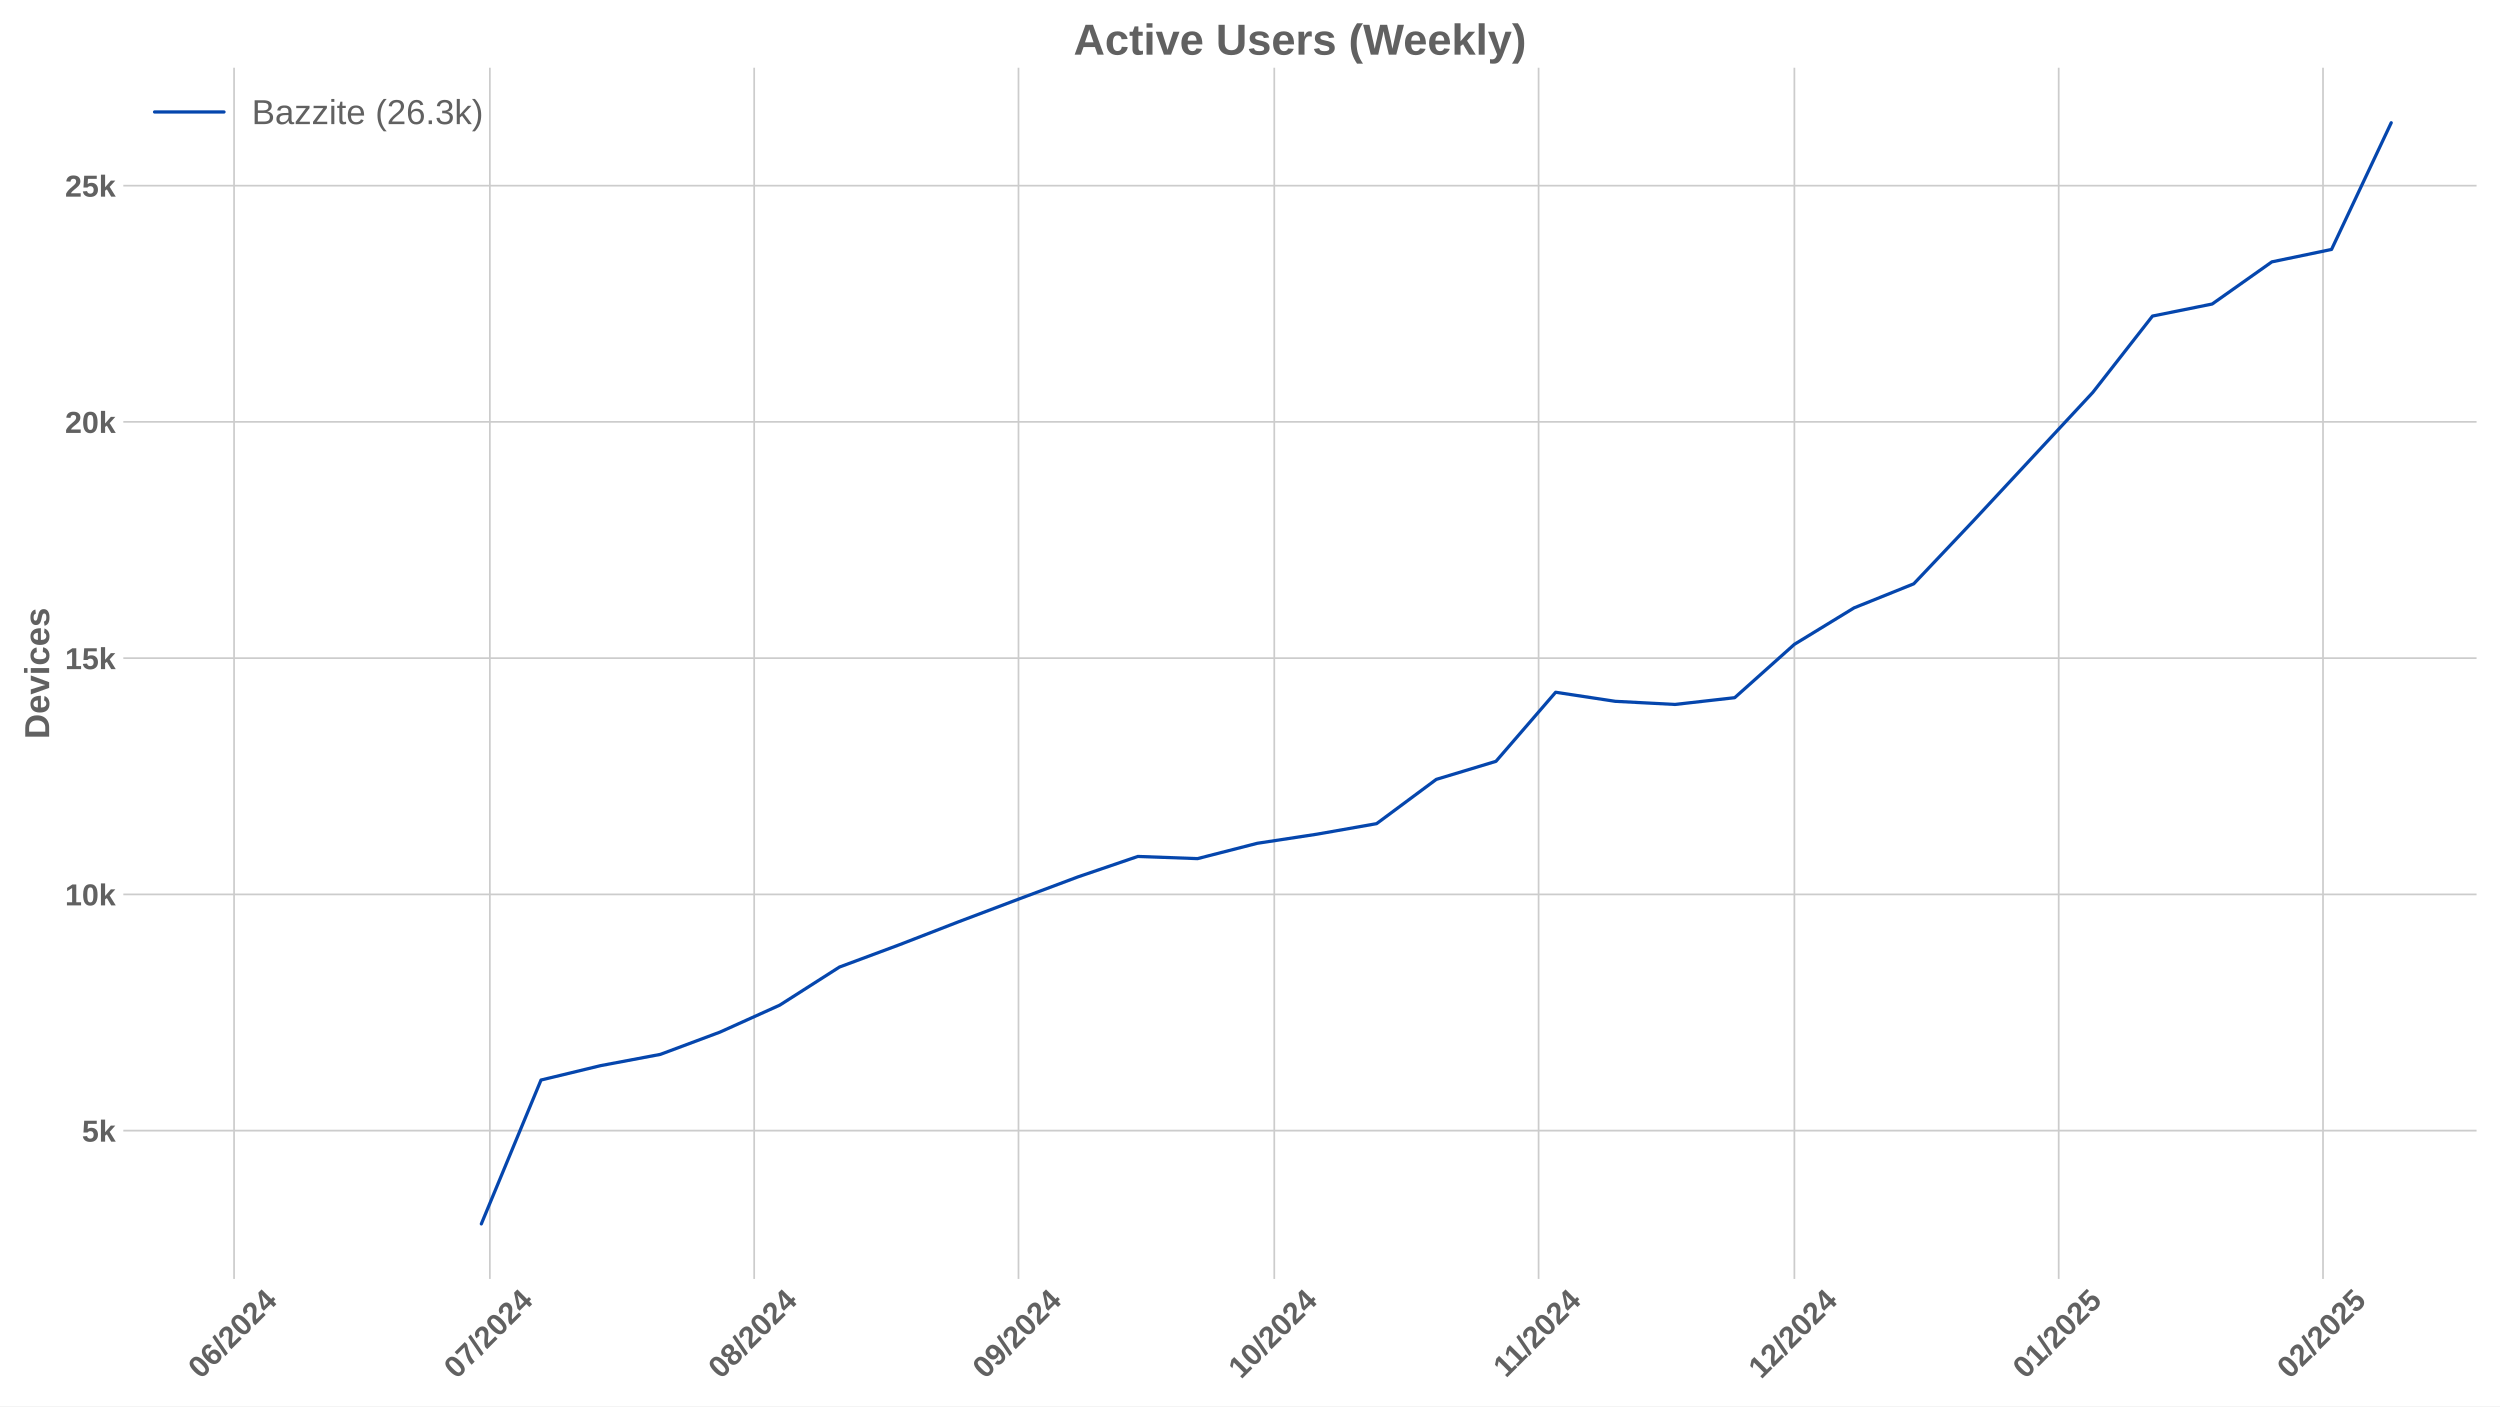
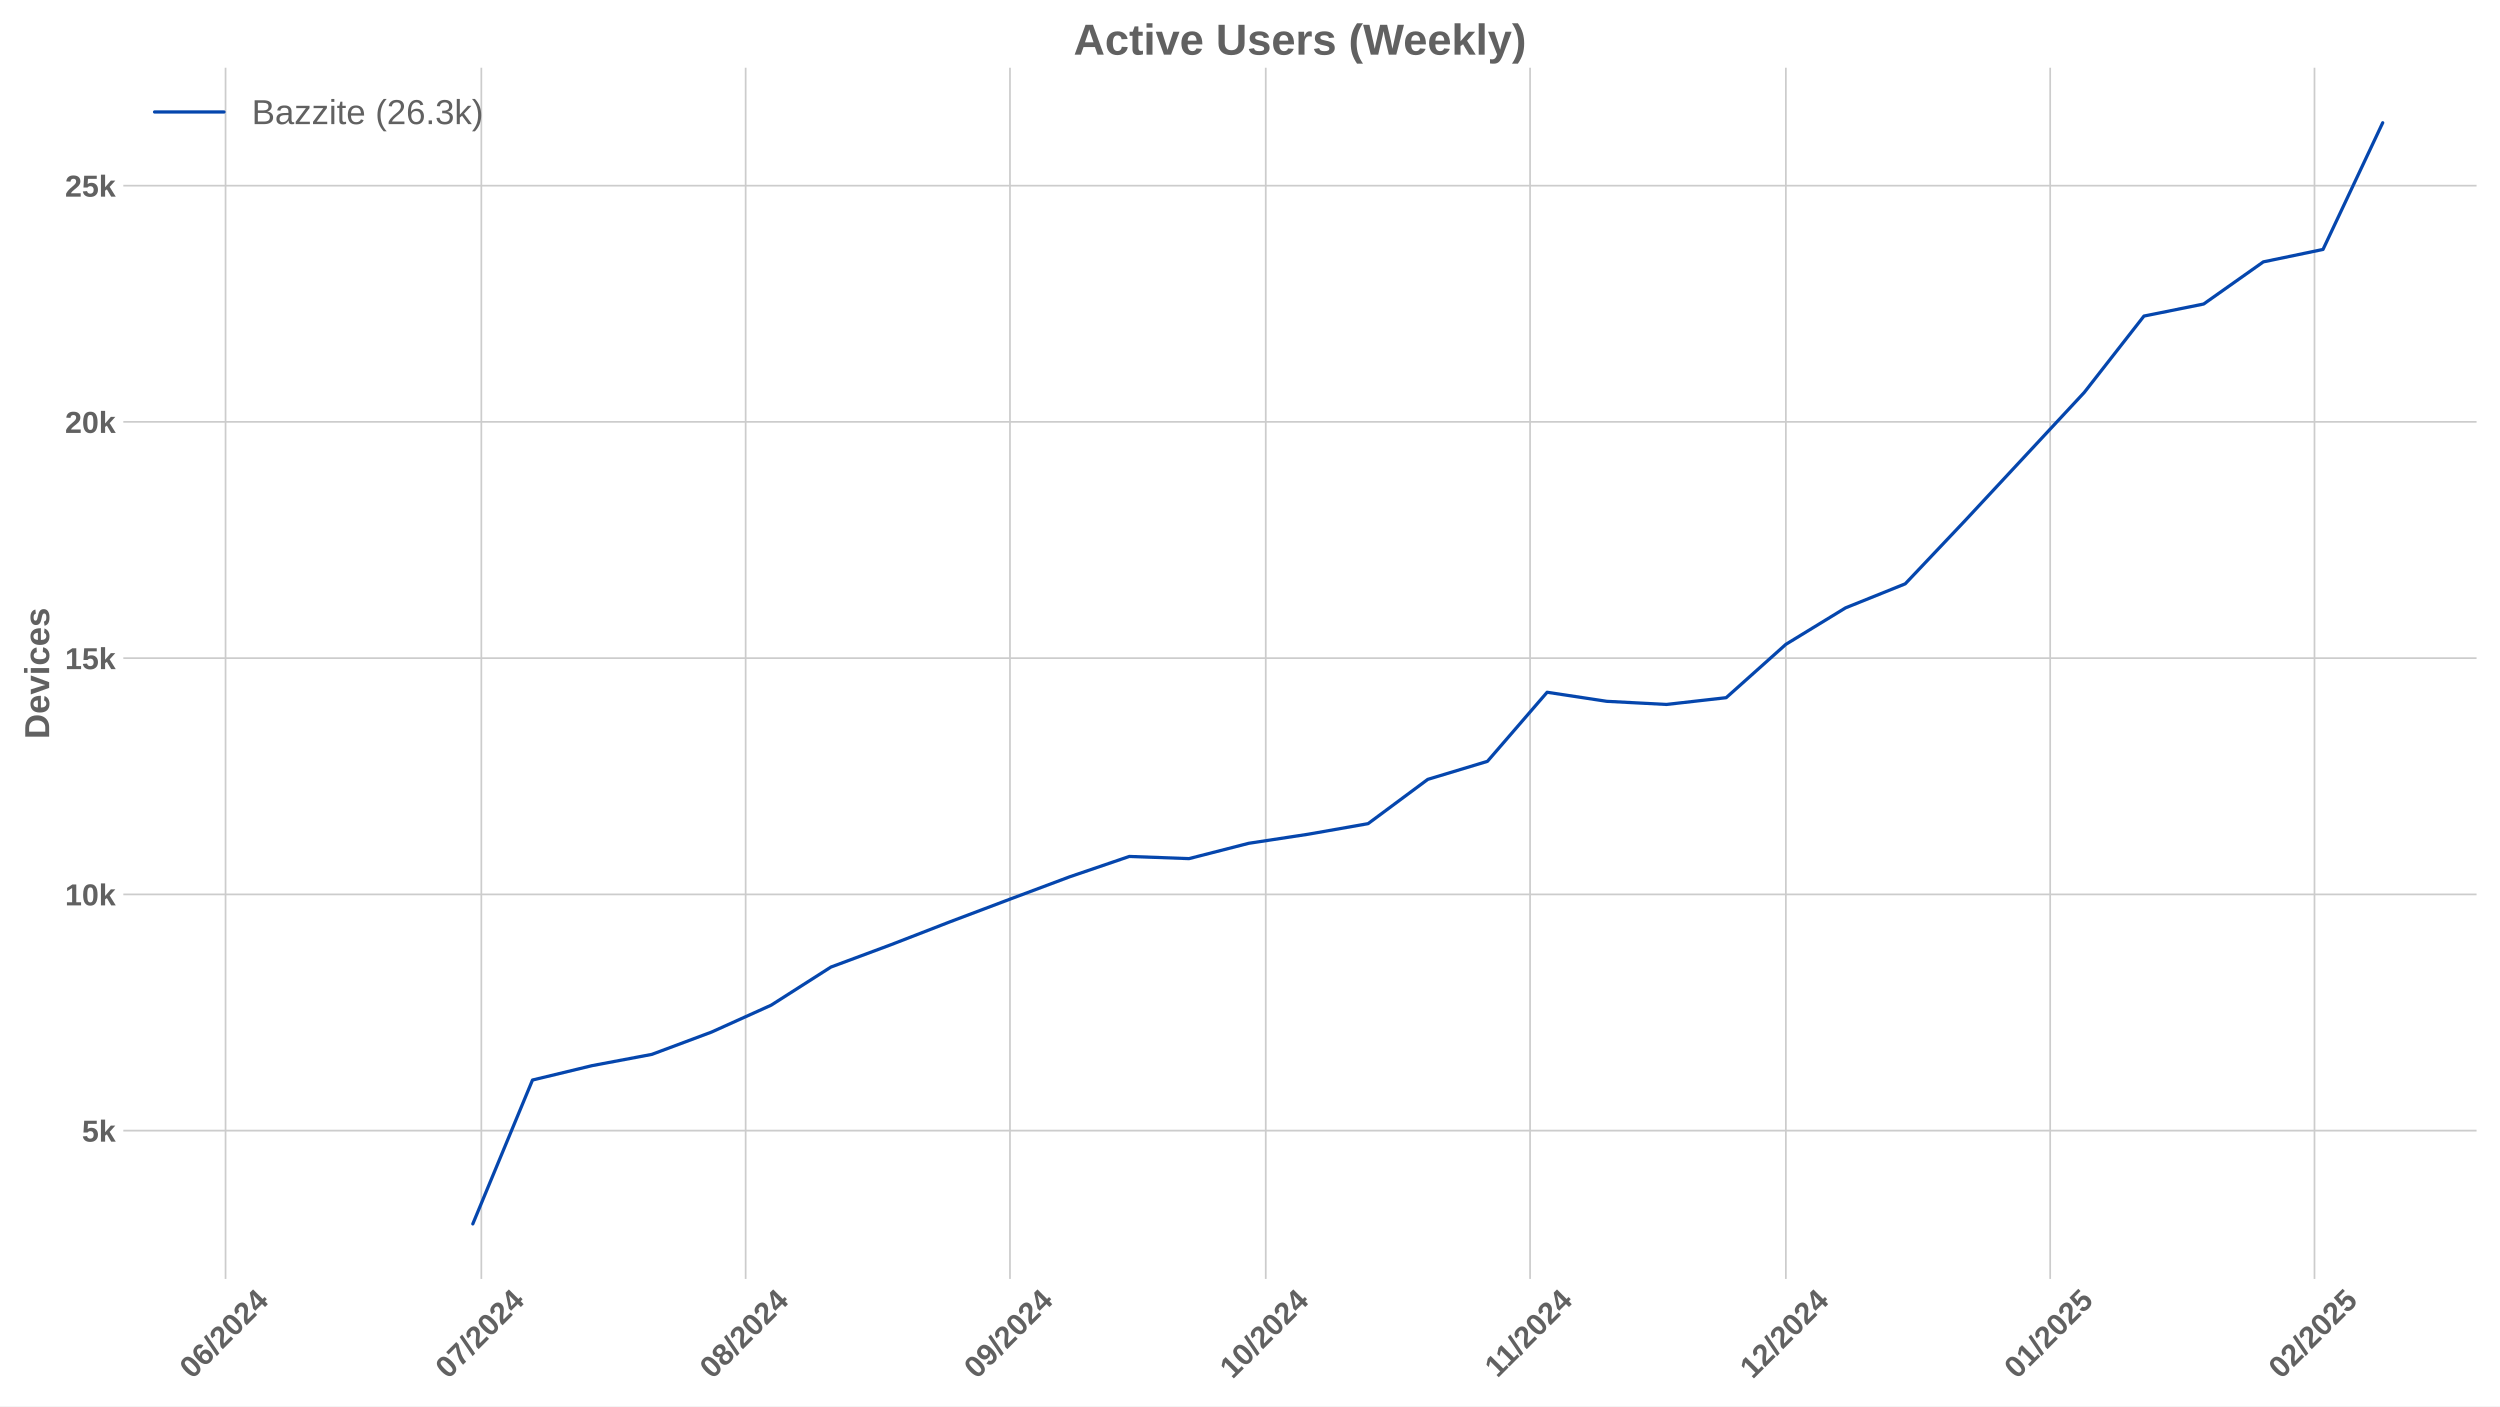
<svg xmlns="http://www.w3.org/2000/svg" xmlns:xlink="http://www.w3.org/1999/xlink" width="1152pt" height="648pt" viewBox="0 0 1152 648" version="1.1">
  <defs>
    <style type="text/css">*{stroke-linejoin: round; stroke-linecap: butt}</style>
  </defs>
  <g id="figure_1">
    <g id="patch_1">
      <path d="M 0 648  L 1152 648  L 1152 0  L 0 0  z " style="fill: #ffffff" />
    </g>
    <g id="axes_1">
      <g id="patch_2">
        <path d="M 56.82 589.343  L 1141.2 589.343  L 1141.2 31.2  L 56.82 31.2  z " style="fill: #ffffff" />
      </g>
      <g id="matplotlib.axis_1">
        <g id="xtick_1">
          <g id="line2d_1">
-             <path d="M 107.859 589.343  L 107.859 31.2  " clip-path="url(#p9f7252b509)" style="fill: none; stroke: #cccccc; stroke-width: 0.8; stroke-linecap: round" />
+             <path d="M 103.933 589.343  L 103.933 31.2  " clip-path="url(#p8235588559)" style="fill: none; stroke: #cccccc; stroke-width: 0.8; stroke-linecap: round" />
          </g>
          <g id="line2d_2" />
          <g id="text_1">
-             <g style="fill: #616161" transform="translate(92.52882 635.7977) rotate(-45) scale(0.14 -0.14)">
+             <g style="fill: #616161" transform="translate(88.60262 635.7977) rotate(-45) scale(0.14 -0.14)">
              <defs>
                <path id="LiberationSans-Bold-30" d="M 3297 2203  Q 3297 1088 2914 512  Q 2531 -63 1766 -63  Q 253 -63 253 2203  Q 253 2994 418 3494  Q 584 3994 915 4231  Q 1247 4469 1791 4469  Q 2572 4469 2934 3903  Q 3297 3338 3297 2203  z M 2416 2203  Q 2416 2813 2356 3150  Q 2297 3488 2165 3634  Q 2034 3781 1784 3781  Q 1519 3781 1383 3632  Q 1247 3484 1189 3148  Q 1131 2813 1131 2203  Q 1131 1600 1192 1261  Q 1253 922 1386 775  Q 1519 628 1772 628  Q 2022 628 2158 783  Q 2294 938 2355 1278  Q 2416 1619 2416 2203  z " transform="scale(0.015625)" />
                <path id="LiberationSans-Bold-36" d="M 3328 1441  Q 3328 738 2934 337  Q 2541 -63 1847 -63  Q 1069 -63 651 482  Q 234 1028 234 2100  Q 234 3278 657 3873  Q 1081 4469 1869 4469  Q 2428 4469 2751 4222  Q 3075 3975 3209 3456  L 2381 3341  Q 2263 3775 1850 3775  Q 1497 3775 1295 3422  Q 1094 3069 1094 2350  Q 1234 2584 1484 2709  Q 1734 2834 2050 2834  Q 2641 2834 2984 2459  Q 3328 2084 3328 1441  z M 2447 1416  Q 2447 1791 2273 1989  Q 2100 2188 1797 2188  Q 1506 2188 1331 2002  Q 1156 1816 1156 1509  Q 1156 1125 1339 873  Q 1522 622 1819 622  Q 2116 622 2281 833  Q 2447 1044 2447 1416  z " transform="scale(0.015625)" />
                <path id="LiberationSans-Bold-2f" d="M 63 -128  L 972 4638  L 1716 4638  L 822 -128  L 63 -128  z " transform="scale(0.015625)" />
                <path id="LiberationSans-Bold-32" d="M 222 0  L 222 609  Q 394 988 711 1347  Q 1028 1706 1509 2097  Q 1972 2472 2158 2715  Q 2344 2959 2344 3194  Q 2344 3769 1766 3769  Q 1484 3769 1336 3617  Q 1188 3466 1144 3163  L 259 3213  Q 334 3825 717 4147  Q 1100 4469 1759 4469  Q 2472 4469 2853 4144  Q 3234 3819 3234 3231  Q 3234 2922 3112 2672  Q 2991 2422 2800 2211  Q 2609 2000 2376 1815  Q 2144 1631 1925 1456  Q 1706 1281 1526 1103  Q 1347 925 1259 722  L 3303 722  L 3303 0  L 222 0  z " transform="scale(0.015625)" />
                <path id="LiberationSans-Bold-34" d="M 2938 897  L 2938 0  L 2100 0  L 2100 897  L 97 897  L 97 1556  L 1956 4403  L 2938 4403  L 2938 1550  L 3525 1550  L 3525 897  L 2938 897  z M 2100 2991  Q 2100 3159 2111 3356  Q 2122 3553 2128 3609  Q 2047 3434 1834 3103  L 813 1550  L 2100 1550  L 2100 2991  z " transform="scale(0.015625)" />
              </defs>
              <use xlink:href="#LiberationSans-Bold-30" />
              <use xlink:href="#LiberationSans-Bold-36" transform="translate(55.61523 0)" />
              <use xlink:href="#LiberationSans-Bold-2f" transform="translate(111.2305 0)" />
              <use xlink:href="#LiberationSans-Bold-32" transform="translate(139.0137 0)" />
              <use xlink:href="#LiberationSans-Bold-30" transform="translate(194.6289 0)" />
              <use xlink:href="#LiberationSans-Bold-32" transform="translate(250.2441 0)" />
              <use xlink:href="#LiberationSans-Bold-34" transform="translate(305.8594 0)" />
            </g>
          </g>
        </g>
        <g id="xtick_2">
          <g id="line2d_3">
-             <path d="M 225.727 589.343  L 225.727 31.2  " clip-path="url(#p9f7252b509)" style="fill: none; stroke: #cccccc; stroke-width: 0.8; stroke-linecap: round" />
+             <path d="M 221.8 589.343  L 221.8 31.2  " clip-path="url(#p8235588559)" style="fill: none; stroke: #cccccc; stroke-width: 0.8; stroke-linecap: round" />
          </g>
          <g id="line2d_4" />
          <g id="text_2">
-             <g style="fill: #616161" transform="translate(210.3962 635.7977) rotate(-45) scale(0.14 -0.14)">
+             <g style="fill: #616161" transform="translate(206.47 635.7977) rotate(-45) scale(0.14 -0.14)">
              <defs>
                <path id="LiberationSans-Bold-37" d="M 3278 3706  Q 2981 3238 2717 2797  Q 2453 2356 2256 1911  Q 2059 1466 1945 995  Q 1831 525 1831 0  L 916 0  Q 916 550 1059 1064  Q 1203 1578 1475 2111  Q 1747 2644 2463 3681  L 275 3681  L 275 4403  L 3278 4403  L 3278 3706  z " transform="scale(0.015625)" />
              </defs>
              <use xlink:href="#LiberationSans-Bold-30" />
              <use xlink:href="#LiberationSans-Bold-37" transform="translate(55.61523 0)" />
              <use xlink:href="#LiberationSans-Bold-2f" transform="translate(111.2305 0)" />
              <use xlink:href="#LiberationSans-Bold-32" transform="translate(139.0137 0)" />
              <use xlink:href="#LiberationSans-Bold-30" transform="translate(194.6289 0)" />
              <use xlink:href="#LiberationSans-Bold-32" transform="translate(250.2441 0)" />
              <use xlink:href="#LiberationSans-Bold-34" transform="translate(305.8594 0)" />
            </g>
          </g>
        </g>
        <g id="xtick_3">
          <g id="line2d_5">
-             <path d="M 347.523 589.343  L 347.523 31.2  " clip-path="url(#p9f7252b509)" style="fill: none; stroke: #cccccc; stroke-width: 0.8; stroke-linecap: round" />
+             <path d="M 343.597 589.343  L 343.597 31.2  " clip-path="url(#p8235588559)" style="fill: none; stroke: #cccccc; stroke-width: 0.8; stroke-linecap: round" />
          </g>
          <g id="line2d_6" />
          <g id="text_3">
-             <g style="fill: #616161" transform="translate(332.1925 635.7977) rotate(-45) scale(0.14 -0.14)">
+             <g style="fill: #616161" transform="translate(328.2663 635.7977) rotate(-45) scale(0.14 -0.14)">
              <defs>
                <path id="LiberationSans-Bold-38" d="M 3363 1241  Q 3363 622 2953 279  Q 2544 -63 1784 -63  Q 1031 -63 617 278  Q 203 619 203 1234  Q 203 1656 447 1945  Q 691 2234 1100 2303  L 1100 2316  Q 744 2394 525 2669  Q 306 2944 306 3303  Q 306 3844 689 4156  Q 1072 4469 1772 4469  Q 2488 4469 2870 4164  Q 3253 3859 3253 3297  Q 3253 2938 3036 2666  Q 2819 2394 2453 2322  L 2453 2309  Q 2878 2241 3120 1961  Q 3363 1681 3363 1241  z M 2350 3250  Q 2350 3563 2206 3708  Q 2063 3853 1772 3853  Q 1203 3853 1203 3250  Q 1203 2619 1778 2619  Q 2066 2619 2208 2766  Q 2350 2913 2350 3250  z M 2453 1313  Q 2453 2003 1766 2003  Q 1447 2003 1276 1822  Q 1106 1641 1106 1300  Q 1106 913 1275 734  Q 1444 556 1791 556  Q 2131 556 2292 734  Q 2453 913 2453 1313  z " transform="scale(0.015625)" />
              </defs>
              <use xlink:href="#LiberationSans-Bold-30" />
              <use xlink:href="#LiberationSans-Bold-38" transform="translate(55.61523 0)" />
              <use xlink:href="#LiberationSans-Bold-2f" transform="translate(111.2305 0)" />
              <use xlink:href="#LiberationSans-Bold-32" transform="translate(139.0137 0)" />
              <use xlink:href="#LiberationSans-Bold-30" transform="translate(194.6289 0)" />
              <use xlink:href="#LiberationSans-Bold-32" transform="translate(250.2441 0)" />
              <use xlink:href="#LiberationSans-Bold-34" transform="translate(305.8594 0)" />
            </g>
          </g>
        </g>
        <g id="xtick_4">
          <g id="line2d_7">
-             <path d="M 469.319 589.343  L 469.319 31.2  " clip-path="url(#p9f7252b509)" style="fill: none; stroke: #cccccc; stroke-width: 0.8; stroke-linecap: round" />
+             <path d="M 465.393 589.343  L 465.393 31.2  " clip-path="url(#p8235588559)" style="fill: none; stroke: #cccccc; stroke-width: 0.8; stroke-linecap: round" />
          </g>
          <g id="line2d_8" />
          <g id="text_4">
-             <g style="fill: #616161" transform="translate(453.9888 635.7977) rotate(-45) scale(0.14 -0.14)">
+             <g style="fill: #616161" transform="translate(450.0626 635.7977) rotate(-45) scale(0.14 -0.14)">
              <defs>
                <path id="LiberationSans-Bold-39" d="M 3322 2272  Q 3322 1100 2894 518  Q 2466 -63 1678 -63  Q 1097 -63 767 185  Q 438 434 300 972  L 1125 1088  Q 1247 628 1688 628  Q 2056 628 2254 981  Q 2453 1334 2459 2028  Q 2341 1794 2070 1661  Q 1800 1528 1488 1528  Q 906 1528 564 1923  Q 222 2319 222 2994  Q 222 3688 623 4078  Q 1025 4469 1759 4469  Q 2550 4469 2936 3920  Q 3322 3372 3322 2272  z M 2394 2888  Q 2394 3297 2214 3539  Q 2034 3781 1738 3781  Q 1447 3781 1280 3570  Q 1113 3359 1113 2988  Q 1113 2622 1278 2401  Q 1444 2181 1741 2181  Q 2022 2181 2208 2373  Q 2394 2566 2394 2888  z " transform="scale(0.015625)" />
              </defs>
              <use xlink:href="#LiberationSans-Bold-30" />
              <use xlink:href="#LiberationSans-Bold-39" transform="translate(55.61523 0)" />
              <use xlink:href="#LiberationSans-Bold-2f" transform="translate(111.2305 0)" />
              <use xlink:href="#LiberationSans-Bold-32" transform="translate(139.0137 0)" />
              <use xlink:href="#LiberationSans-Bold-30" transform="translate(194.6289 0)" />
              <use xlink:href="#LiberationSans-Bold-32" transform="translate(250.2441 0)" />
              <use xlink:href="#LiberationSans-Bold-34" transform="translate(305.8594 0)" />
            </g>
          </g>
        </g>
        <g id="xtick_5">
          <g id="line2d_9">
-             <path d="M 587.187 589.343  L 587.187 31.2  " clip-path="url(#p9f7252b509)" style="fill: none; stroke: #cccccc; stroke-width: 0.8; stroke-linecap: round" />
+             <path d="M 583.26 589.343  L 583.26 31.2  " clip-path="url(#p8235588559)" style="fill: none; stroke: #cccccc; stroke-width: 0.8; stroke-linecap: round" />
          </g>
          <g id="line2d_10" />
          <g id="text_5">
-             <g style="fill: #616161" transform="translate(571.8562 635.7977) rotate(-45) scale(0.14 -0.14)">
+             <g style="fill: #616161" transform="translate(567.93 635.7977) rotate(-45) scale(0.14 -0.14)">
              <defs>
                <path id="LiberationSans-Bold-31" d="M 403 0  L 403 653  L 1494 653  L 1494 3656  L 438 2997  L 438 3688  L 1541 4403  L 2372 4403  L 2372 653  L 3381 653  L 3381 0  L 403 0  z " transform="scale(0.015625)" />
              </defs>
              <use xlink:href="#LiberationSans-Bold-31" />
              <use xlink:href="#LiberationSans-Bold-30" transform="translate(55.61523 0)" />
              <use xlink:href="#LiberationSans-Bold-2f" transform="translate(111.2305 0)" />
              <use xlink:href="#LiberationSans-Bold-32" transform="translate(139.0137 0)" />
              <use xlink:href="#LiberationSans-Bold-30" transform="translate(194.6289 0)" />
              <use xlink:href="#LiberationSans-Bold-32" transform="translate(250.2441 0)" />
              <use xlink:href="#LiberationSans-Bold-34" transform="translate(305.8594 0)" />
            </g>
          </g>
        </g>
        <g id="xtick_6">
          <g id="line2d_11">
-             <path d="M 708.983 589.343  L 708.983 31.2  " clip-path="url(#p9f7252b509)" style="fill: none; stroke: #cccccc; stroke-width: 0.8; stroke-linecap: round" />
+             <path d="M 705.057 589.343  L 705.057 31.2  " clip-path="url(#p8235588559)" style="fill: none; stroke: #cccccc; stroke-width: 0.8; stroke-linecap: round" />
          </g>
          <g id="line2d_12" />
          <g id="text_6">
-             <g style="fill: #616161" transform="translate(693.9247 635.2532) rotate(-45) scale(0.14 -0.14)">
+             <g style="fill: #616161" transform="translate(689.9986 635.2532) rotate(-45) scale(0.14 -0.14)">
              <use xlink:href="#LiberationSans-Bold-31" />
              <use xlink:href="#LiberationSans-Bold-31" transform="translate(50.11523 0)" />
              <use xlink:href="#LiberationSans-Bold-2f" transform="translate(105.7305 0)" />
              <use xlink:href="#LiberationSans-Bold-32" transform="translate(133.5137 0)" />
              <use xlink:href="#LiberationSans-Bold-30" transform="translate(189.1289 0)" />
              <use xlink:href="#LiberationSans-Bold-32" transform="translate(244.7441 0)" />
              <use xlink:href="#LiberationSans-Bold-34" transform="translate(300.3594 0)" />
            </g>
          </g>
        </g>
        <g id="xtick_7">
          <g id="line2d_13">
-             <path d="M 826.85 589.343  L 826.85 31.2  " clip-path="url(#p9f7252b509)" style="fill: none; stroke: #cccccc; stroke-width: 0.8; stroke-linecap: round" />
+             <path d="M 822.924 589.343  L 822.924 31.2  " clip-path="url(#p8235588559)" style="fill: none; stroke: #cccccc; stroke-width: 0.8; stroke-linecap: round" />
          </g>
          <g id="line2d_14" />
          <g id="text_7">
-             <g style="fill: #616161" transform="translate(811.5199 635.7977) rotate(-45) scale(0.14 -0.14)">
+             <g style="fill: #616161" transform="translate(807.5937 635.7977) rotate(-45) scale(0.14 -0.14)">
              <use xlink:href="#LiberationSans-Bold-31" />
              <use xlink:href="#LiberationSans-Bold-32" transform="translate(55.61523 0)" />
              <use xlink:href="#LiberationSans-Bold-2f" transform="translate(111.2305 0)" />
              <use xlink:href="#LiberationSans-Bold-32" transform="translate(139.0137 0)" />
              <use xlink:href="#LiberationSans-Bold-30" transform="translate(194.6289 0)" />
              <use xlink:href="#LiberationSans-Bold-32" transform="translate(250.2441 0)" />
              <use xlink:href="#LiberationSans-Bold-34" transform="translate(305.8594 0)" />
            </g>
          </g>
        </g>
        <g id="xtick_8">
          <g id="line2d_15">
-             <path d="M 948.647 589.343  L 948.647 31.2  " clip-path="url(#p9f7252b509)" style="fill: none; stroke: #cccccc; stroke-width: 0.8; stroke-linecap: round" />
+             <path d="M 944.72 589.343  L 944.72 31.2  " clip-path="url(#p8235588559)" style="fill: none; stroke: #cccccc; stroke-width: 0.8; stroke-linecap: round" />
          </g>
          <g id="line2d_16" />
          <g id="text_8">
-             <g style="fill: #616161" transform="translate(933.3162 635.7977) rotate(-45) scale(0.14 -0.14)">
+             <g style="fill: #616161" transform="translate(929.39 635.7977) rotate(-45) scale(0.14 -0.14)">
              <defs>
                <path id="LiberationSans-Bold-35" d="M 3381 1466  Q 3381 766 2945 351  Q 2509 -63 1750 -63  Q 1088 -63 689 235  Q 291 534 197 1100  L 1075 1172  Q 1144 891 1319 762  Q 1494 634 1759 634  Q 2088 634 2283 843  Q 2478 1053 2478 1447  Q 2478 1794 2293 2001  Q 2109 2209 1778 2209  Q 1413 2209 1181 1925  L 325 1925  L 478 4403  L 3125 4403  L 3125 3750  L 1275 3750  L 1203 2638  Q 1522 2919 2000 2919  Q 2628 2919 3004 2528  Q 3381 2138 3381 1466  z " transform="scale(0.015625)" />
              </defs>
              <use xlink:href="#LiberationSans-Bold-30" />
              <use xlink:href="#LiberationSans-Bold-31" transform="translate(55.61523 0)" />
              <use xlink:href="#LiberationSans-Bold-2f" transform="translate(111.2305 0)" />
              <use xlink:href="#LiberationSans-Bold-32" transform="translate(139.0137 0)" />
              <use xlink:href="#LiberationSans-Bold-30" transform="translate(194.6289 0)" />
              <use xlink:href="#LiberationSans-Bold-32" transform="translate(250.2441 0)" />
              <use xlink:href="#LiberationSans-Bold-35" transform="translate(305.8594 0)" />
            </g>
          </g>
        </g>
        <g id="xtick_9">
          <g id="line2d_17">
-             <path d="M 1070.443 589.343  L 1070.443 31.2  " clip-path="url(#p9f7252b509)" style="fill: none; stroke: #cccccc; stroke-width: 0.8; stroke-linecap: round" />
+             <path d="M 1066.517 589.343  L 1066.517 31.2  " clip-path="url(#p8235588559)" style="fill: none; stroke: #cccccc; stroke-width: 0.8; stroke-linecap: round" />
          </g>
          <g id="line2d_18" />
          <g id="text_9">
-             <g style="fill: #616161" transform="translate(1055.113 635.7977) rotate(-45) scale(0.14 -0.14)">
+             <g style="fill: #616161" transform="translate(1051.186 635.7977) rotate(-45) scale(0.14 -0.14)">
              <use xlink:href="#LiberationSans-Bold-30" />
              <use xlink:href="#LiberationSans-Bold-32" transform="translate(55.61523 0)" />
              <use xlink:href="#LiberationSans-Bold-2f" transform="translate(111.2305 0)" />
              <use xlink:href="#LiberationSans-Bold-32" transform="translate(139.0137 0)" />
              <use xlink:href="#LiberationSans-Bold-30" transform="translate(194.6289 0)" />
              <use xlink:href="#LiberationSans-Bold-32" transform="translate(250.2441 0)" />
              <use xlink:href="#LiberationSans-Bold-35" transform="translate(305.8594 0)" />
            </g>
          </g>
        </g>
      </g>
      <g id="matplotlib.axis_2">
        <g id="ytick_1">
          <g id="line2d_19">
-             <path d="M 56.82 520.995  L 1141.2 520.995  " clip-path="url(#p9f7252b509)" style="fill: none; stroke: #cccccc; stroke-width: 0.8; stroke-linecap: round" />
+             <path d="M 56.82 520.995  L 1141.2 520.995  " clip-path="url(#p8235588559)" style="fill: none; stroke: #cccccc; stroke-width: 0.8; stroke-linecap: round" />
          </g>
          <g id="line2d_20" />
          <g id="text_10">
            <g style="fill: #616161" transform="translate(37.74938 526.0674) scale(0.14 -0.14)">
              <defs>
                <path id="LiberationSans-Bold-6b" d="M 2606 0  L 1703 1531  L 1325 1269  L 1325 0  L 447 0  L 447 4638  L 1325 4638  L 1325 1981  L 2531 3381  L 3475 3381  L 2288 2063  L 3566 0  L 2606 0  z " transform="scale(0.015625)" />
              </defs>
              <use xlink:href="#LiberationSans-Bold-35" />
              <use xlink:href="#LiberationSans-Bold-6b" transform="translate(55.61523 0)" />
            </g>
          </g>
        </g>
        <g id="ytick_2">
          <g id="line2d_21">
-             <path d="M 56.82 412.133  L 1141.2 412.133  " clip-path="url(#p9f7252b509)" style="fill: none; stroke: #cccccc; stroke-width: 0.8; stroke-linecap: round" />
+             <path d="M 56.82 412.133  L 1141.2 412.133  " clip-path="url(#p8235588559)" style="fill: none; stroke: #cccccc; stroke-width: 0.8; stroke-linecap: round" />
          </g>
          <g id="line2d_22" />
          <g id="text_11">
            <g style="fill: #616161" transform="translate(29.96406 417.206) scale(0.14 -0.14)">
              <use xlink:href="#LiberationSans-Bold-31" />
              <use xlink:href="#LiberationSans-Bold-30" transform="translate(55.61523 0)" />
              <use xlink:href="#LiberationSans-Bold-6b" transform="translate(111.2305 0)" />
            </g>
          </g>
        </g>
        <g id="ytick_3">
          <g id="line2d_23">
-             <path d="M 56.82 303.272  L 1141.2 303.272  " clip-path="url(#p9f7252b509)" style="fill: none; stroke: #cccccc; stroke-width: 0.8; stroke-linecap: round" />
+             <path d="M 56.82 303.272  L 1141.2 303.272  " clip-path="url(#p8235588559)" style="fill: none; stroke: #cccccc; stroke-width: 0.8; stroke-linecap: round" />
          </g>
          <g id="line2d_24" />
          <g id="text_12">
            <g style="fill: #616161" transform="translate(29.96406 308.3446) scale(0.14 -0.14)">
              <use xlink:href="#LiberationSans-Bold-31" />
              <use xlink:href="#LiberationSans-Bold-35" transform="translate(55.61523 0)" />
              <use xlink:href="#LiberationSans-Bold-6b" transform="translate(111.2305 0)" />
            </g>
          </g>
        </g>
        <g id="ytick_4">
          <g id="line2d_25">
-             <path d="M 56.82 194.41  L 1141.2 194.41  " clip-path="url(#p9f7252b509)" style="fill: none; stroke: #cccccc; stroke-width: 0.8; stroke-linecap: round" />
+             <path d="M 56.82 194.41  L 1141.2 194.41  " clip-path="url(#p8235588559)" style="fill: none; stroke: #cccccc; stroke-width: 0.8; stroke-linecap: round" />
          </g>
          <g id="line2d_26" />
          <g id="text_13">
            <g style="fill: #616161" transform="translate(29.96406 199.4832) scale(0.14 -0.14)">
              <use xlink:href="#LiberationSans-Bold-32" />
              <use xlink:href="#LiberationSans-Bold-30" transform="translate(55.61523 0)" />
              <use xlink:href="#LiberationSans-Bold-6b" transform="translate(111.2305 0)" />
            </g>
          </g>
        </g>
        <g id="ytick_5">
          <g id="line2d_27">
-             <path d="M 56.82 85.549  L 1141.2 85.549  " clip-path="url(#p9f7252b509)" style="fill: none; stroke: #cccccc; stroke-width: 0.8; stroke-linecap: round" />
+             <path d="M 56.82 85.549  L 1141.2 85.549  " clip-path="url(#p8235588559)" style="fill: none; stroke: #cccccc; stroke-width: 0.8; stroke-linecap: round" />
          </g>
          <g id="line2d_28" />
          <g id="text_14">
            <g style="fill: #616161" transform="translate(29.96406 90.62186) scale(0.14 -0.14)">
              <use xlink:href="#LiberationSans-Bold-32" />
              <use xlink:href="#LiberationSans-Bold-35" transform="translate(55.61523 0)" />
              <use xlink:href="#LiberationSans-Bold-6b" transform="translate(111.2305 0)" />
            </g>
          </g>
        </g>
        <g id="text_15">
          <g style="fill: #616161" transform="translate(22.64406 340.5153) rotate(-90) scale(0.16 -0.16)">
            <defs>
              <path id="LiberationSans-Bold-44" d="M 4353 2234  Q 4353 1553 4086 1045  Q 3819 538 3330 269  Q 2841 0 2209 0  L 428 0  L 428 4403  L 2022 4403  Q 3134 4403 3743 3842  Q 4353 3281 4353 2234  z M 3425 2234  Q 3425 2944 3056 3317  Q 2688 3691 2003 3691  L 1350 3691  L 1350 713  L 2131 713  Q 2725 713 3075 1122  Q 3425 1531 3425 2234  z " transform="scale(0.015625)" />
              <path id="LiberationSans-Bold-65" d="M 1831 -63  Q 1069 -63 659 389  Q 250 841 250 1706  Q 250 2544 665 2994  Q 1081 3444 1844 3444  Q 2572 3444 2956 2961  Q 3341 2478 3341 1547  L 3341 1522  L 1172 1522  Q 1172 1028 1355 776  Q 1538 525 1875 525  Q 2341 525 2463 928  L 3291 856  Q 2931 -63 1831 -63  z M 1831 2891  Q 1522 2891 1355 2675  Q 1188 2459 1178 2072  L 2491 2072  Q 2466 2481 2294 2686  Q 2122 2891 1831 2891  z " transform="scale(0.015625)" />
              <path id="LiberationSans-Bold-76" d="M 2284 0  L 1234 0  L 25 3381  L 953 3381  L 1544 1491  Q 1591 1334 1766 709  Q 1797 838 1894 1159  Q 1991 1481 2613 3381  L 3531 3381  L 2284 0  z " transform="scale(0.015625)" />
              <path id="LiberationSans-Bold-69" d="M 447 3991  L 447 4638  L 1325 4638  L 1325 3991  L 447 3991  z M 447 0  L 447 3381  L 1325 3381  L 1325 0  L 447 0  z " transform="scale(0.015625)" />
              <path id="LiberationSans-Bold-63" d="M 1856 -63  Q 1088 -63 669 395  Q 250 853 250 1672  Q 250 2509 672 2976  Q 1094 3444 1869 3444  Q 2466 3444 2856 3144  Q 3247 2844 3347 2316  L 2463 2272  Q 2425 2531 2275 2686  Q 2125 2841 1850 2841  Q 1172 2841 1172 1706  Q 1172 538 1863 538  Q 2113 538 2281 695  Q 2450 853 2491 1166  L 3372 1125  Q 3325 778 3123 506  Q 2922 234 2594 85  Q 2266 -63 1856 -63  z " transform="scale(0.015625)" />
              <path id="LiberationSans-Bold-73" d="M 3297 988  Q 3297 497 2895 217  Q 2494 -63 1784 -63  Q 1088 -63 717 157  Q 347 378 225 844  L 997 959  Q 1063 719 1223 619  Q 1384 519 1784 519  Q 2153 519 2322 612  Q 2491 706 2491 906  Q 2491 1069 2355 1164  Q 2219 1259 1894 1325  Q 1150 1472 890 1598  Q 631 1725 495 1926  Q 359 2128 359 2422  Q 359 2906 732 3176  Q 1106 3447 1791 3447  Q 2394 3447 2761 3212  Q 3128 2978 3219 2534  L 2441 2453  Q 2403 2659 2256 2761  Q 2109 2863 1791 2863  Q 1478 2863 1322 2783  Q 1166 2703 1166 2516  Q 1166 2369 1286 2283  Q 1406 2197 1691 2141  Q 2088 2059 2395 1973  Q 2703 1888 2889 1769  Q 3075 1650 3186 1464  Q 3297 1278 3297 988  z " transform="scale(0.015625)" />
            </defs>
            <use xlink:href="#LiberationSans-Bold-44" />
            <use xlink:href="#LiberationSans-Bold-65" transform="translate(72.2168 0)" />
            <use xlink:href="#LiberationSans-Bold-76" transform="translate(127.832 0)" />
            <use xlink:href="#LiberationSans-Bold-69" transform="translate(183.4473 0)" />
            <use xlink:href="#LiberationSans-Bold-63" transform="translate(211.2305 0)" />
            <use xlink:href="#LiberationSans-Bold-65" transform="translate(266.8457 0)" />
            <use xlink:href="#LiberationSans-Bold-73" transform="translate(322.4609 0)" />
          </g>
        </g>
      </g>
      <g id="line2d_29">
-         <path d="M 221.798 563.973  L 249.3 497.676  L 276.802 491.036  L 304.305 485.854  L 331.807 475.578  L 359.31 463.167  L 386.812 445.619  L 414.314 435.386  L 441.817 424.718  L 469.319 414.332  L 496.822 404.034  L 524.324 394.65  L 551.826 395.652  L 579.329 388.597  L 606.831 384.395  L 634.333 379.54  L 661.836 359.139  L 689.338 350.822  L 716.841 318.991  L 744.343 323.172  L 771.845 324.609  L 799.348 321.495  L 826.85 296.914  L 854.353 280.106  L 881.855 269.024  L 909.357 239.98  L 964.362 180.825  L 991.865 145.641  L 1019.367 140.089  L 1046.869 120.668  L 1074.372 114.942  L 1101.874 56.57  " clip-path="url(#p9f7252b509)" style="fill: none; stroke: #0546ad; stroke-width: 1.5; stroke-linecap: round" />
+         <path d="M 217.871 563.973  L 245.374 497.676  L 272.876 491.036  L 300.379 485.854  L 327.881 475.578  L 355.383 463.167  L 382.886 445.619  L 410.388 435.386  L 437.891 424.718  L 465.393 414.332  L 492.895 404.034  L 520.398 394.65  L 547.9 395.652  L 575.402 388.597  L 602.905 384.395  L 630.407 379.54  L 657.91 359.139  L 685.412 350.822  L 712.914 318.991  L 740.417 323.172  L 767.919 324.609  L 795.422 321.495  L 822.924 296.914  L 850.426 280.106  L 877.929 269.024  L 905.431 239.98  L 960.436 180.825  L 987.938 145.641  L 1015.441 140.089  L 1042.943 120.668  L 1070.446 114.942  L 1097.948 56.57  " clip-path="url(#p8235588559)" style="fill: none; stroke: #0546ad; stroke-width: 1.5; stroke-linecap: round" />
      </g>
      <g id="patch_3">
        <path d="M 56.82 589.343  L 56.82 31.2  " style="fill: none" />
      </g>
      <g id="patch_4">
        <path d="M 1141.2 589.343  L 1141.2 31.2  " style="fill: none" />
      </g>
      <g id="patch_5">
        <path d="M 56.82 589.343  L 1141.2 589.343  " style="fill: none" />
      </g>
      <g id="patch_6">
        <path d="M 56.82 31.2  L 1141.2 31.2  " style="fill: none" />
      </g>
      <g id="text_16">
        <g style="fill: #616161" transform="translate(494.6991 25.2) scale(0.2 -0.2)">
          <defs>
            <path id="LiberationSans-Bold-41" d="M 3541 0  L 3150 1125  L 1472 1125  L 1081 0  L 159 0  L 1766 4403  L 2853 4403  L 4453 0  L 3541 0  z M 2309 3725  L 2291 3656  Q 2259 3544 2215 3400  Q 2172 3256 1678 1819  L 2944 1819  L 2509 3084  L 2375 3509  L 2309 3725  z " transform="scale(0.015625)" />
            <path id="LiberationSans-Bold-74" d="M 1313 -56  Q 925 -56 715 155  Q 506 366 506 794  L 506 2788  L 78 2788  L 78 3381  L 550 3381  L 825 4175  L 1375 4175  L 1375 3381  L 2016 3381  L 2016 2788  L 1375 2788  L 1375 1031  Q 1375 784 1469 667  Q 1563 550 1759 550  Q 1863 550 2053 594  L 2053 50  Q 1728 -56 1313 -56  z " transform="scale(0.015625)" />
            <path id="LiberationSans-Bold-20" transform="scale(0.015625)" />
            <path id="LiberationSans-Bold-55" d="M 2259 -63  Q 1350 -63 867 381  Q 384 825 384 1650  L 384 4403  L 1306 4403  L 1306 1722  Q 1306 1200 1554 929  Q 1803 659 2284 659  Q 2778 659 3043 942  Q 3309 1225 3309 1753  L 3309 4403  L 4231 4403  L 4231 1697  Q 4231 859 3714 398  Q 3197 -63 2259 -63  z " transform="scale(0.015625)" />
            <path id="LiberationSans-Bold-72" d="M 447 0  L 447 2588  Q 447 2866 439 3052  Q 431 3238 422 3381  L 1259 3381  Q 1269 3325 1284 3039  Q 1300 2753 1300 2659  L 1313 2659  Q 1441 3016 1541 3161  Q 1641 3306 1778 3376  Q 1916 3447 2122 3447  Q 2291 3447 2394 3400  L 2394 2666  Q 2181 2713 2019 2713  Q 1691 2713 1508 2447  Q 1325 2181 1325 1659  L 1325 0  L 447 0  z " transform="scale(0.015625)" />
            <path id="LiberationSans-Bold-28" d="M 1247 -1328  Q 756 -622 537 81  Q 319 784 319 1659  Q 319 2531 537 3232  Q 756 3934 1247 4638  L 2125 4638  Q 1631 3925 1407 3219  Q 1184 2513 1184 1656  Q 1184 803 1406 101  Q 1628 -600 2125 -1328  L 1247 -1328  z " transform="scale(0.015625)" />
            <path id="LiberationSans-Bold-57" d="M 4897 0  L 3803 0  L 3206 2547  Q 3097 2997 3022 3488  Q 2947 3078 2900 2864  Q 2853 2650 2234 0  L 1141 0  L 6 4403  L 941 4403  L 1578 1559  L 1722 872  Q 1809 1306 1892 1701  Q 1975 2097 2516 4403  L 3547 4403  L 4103 2059  Q 4169 1797 4325 872  L 4403 1234  L 4569 1953  L 5100 4403  L 6034 4403  L 4897 0  z " transform="scale(0.015625)" />
            <path id="LiberationSans-Bold-6c" d="M 447 0  L 447 4638  L 1325 4638  L 1325 0  L 447 0  z " transform="scale(0.015625)" />
            <path id="LiberationSans-Bold-79" d="M 884 -1328  Q 569 -1328 331 -1288  L 331 -663  Q 497 -688 634 -688  Q 822 -688 945 -628  Q 1069 -569 1167 -431  Q 1266 -294 1388 34  L 50 3381  L 978 3381  L 1509 1797  Q 1634 1456 1825 753  L 1903 1050  L 2106 1784  L 2606 3381  L 3525 3381  L 2188 -178  Q 1919 -828 1630 -1078  Q 1341 -1328 884 -1328  z " transform="scale(0.015625)" />
            <path id="LiberationSans-Bold-29" d="M 6 -1328  Q 506 -597 726 101  Q 947 800 947 1656  Q 947 2516 722 3223  Q 497 3931 6 4638  L 884 4638  Q 1378 3928 1595 3225  Q 1813 2522 1813 1659  Q 1813 791 1595 87  Q 1378 -616 884 -1328  L 6 -1328  z " transform="scale(0.015625)" />
          </defs>
          <use xlink:href="#LiberationSans-Bold-41" />
          <use xlink:href="#LiberationSans-Bold-63" transform="translate(72.2168 0)" />
          <use xlink:href="#LiberationSans-Bold-74" transform="translate(127.832 0)" />
          <use xlink:href="#LiberationSans-Bold-69" transform="translate(161.1328 0)" />
          <use xlink:href="#LiberationSans-Bold-76" transform="translate(188.916 0)" />
          <use xlink:href="#LiberationSans-Bold-65" transform="translate(244.5312 0)" />
          <use xlink:href="#LiberationSans-Bold-20" transform="translate(300.1465 0)" />
          <use xlink:href="#LiberationSans-Bold-55" transform="translate(327.9297 0)" />
          <use xlink:href="#LiberationSans-Bold-73" transform="translate(400.1465 0)" />
          <use xlink:href="#LiberationSans-Bold-65" transform="translate(455.7617 0)" />
          <use xlink:href="#LiberationSans-Bold-72" transform="translate(511.377 0)" />
          <use xlink:href="#LiberationSans-Bold-73" transform="translate(550.293 0)" />
          <use xlink:href="#LiberationSans-Bold-20" transform="translate(605.9082 0)" />
          <use xlink:href="#LiberationSans-Bold-28" transform="translate(633.6914 0)" />
          <use xlink:href="#LiberationSans-Bold-57" transform="translate(666.9922 0)" />
          <use xlink:href="#LiberationSans-Bold-65" transform="translate(759.627 0)" />
          <use xlink:href="#LiberationSans-Bold-65" transform="translate(815.2422 0)" />
          <use xlink:href="#LiberationSans-Bold-6b" transform="translate(870.8574 0)" />
          <use xlink:href="#LiberationSans-Bold-6c" transform="translate(926.4727 0)" />
          <use xlink:href="#LiberationSans-Bold-79" transform="translate(954.2559 0)" />
          <use xlink:href="#LiberationSans-Bold-29" transform="translate(1009.871 0)" />
        </g>
      </g>
      <g id="legend_1">
        <g id="line2d_30">
          <path d="M 71.22 51.595  L 87.22 51.595  L 103.22 51.595  " style="fill: none; stroke: #0546ad; stroke-width: 1.5; stroke-linecap: round" />
        </g>
        <g id="text_17">
          <g style="fill: #616161" transform="translate(116.02 57.195) scale(0.16 -0.16)">
            <defs>
              <path id="LiberationSans-42" d="M 3931 1241  Q 3931 653 3503 326  Q 3075 0 2313 0  L 525 0  L 525 4403  L 2125 4403  Q 3675 4403 3675 3334  Q 3675 2944 3456 2678  Q 3238 2413 2838 2322  Q 3363 2259 3647 1970  Q 3931 1681 3931 1241  z M 3075 3263  Q 3075 3619 2831 3772  Q 2588 3925 2125 3925  L 1122 3925  L 1122 2531  L 2125 2531  Q 2603 2531 2839 2711  Q 3075 2891 3075 3263  z M 3328 1288  Q 3328 2066 2234 2066  L 1122 2066  L 1122 478  L 2281 478  Q 2828 478 3078 681  Q 3328 884 3328 1288  z " transform="scale(0.015625)" />
              <path id="LiberationSans-61" d="M 1294 -63  Q 784 -63 528 206  Q 272 475 272 944  Q 272 1469 617 1750  Q 963 2031 1731 2050  L 2491 2063  L 2491 2247  Q 2491 2659 2316 2837  Q 2141 3016 1766 3016  Q 1388 3016 1216 2887  Q 1044 2759 1009 2478  L 422 2531  Q 566 3444 1778 3444  Q 2416 3444 2737 3151  Q 3059 2859 3059 2306  L 3059 850  Q 3059 600 3125 473  Q 3191 347 3375 347  Q 3456 347 3559 369  L 3559 19  Q 3347 -31 3125 -31  Q 2813 -31 2670 133  Q 2528 297 2509 647  L 2491 647  Q 2275 259 1989 98  Q 1703 -63 1294 -63  z M 1422 359  Q 1731 359 1972 500  Q 2213 641 2352 886  Q 2491 1131 2491 1391  L 2491 1669  L 1875 1656  Q 1478 1650 1273 1575  Q 1069 1500 959 1344  Q 850 1188 850 934  Q 850 659 998 509  Q 1147 359 1422 359  z " transform="scale(0.015625)" />
              <path id="LiberationSans-7a" d="M 259 0  L 259 428  L 2150 2947  L 366 2947  L 366 3381  L 2816 3381  L 2816 2953  L 922 434  L 2881 434  L 2881 0  L 259 0  z " transform="scale(0.015625)" />
              <path id="LiberationSans-69" d="M 428 4100  L 428 4638  L 991 4638  L 991 4100  L 428 4100  z M 428 0  L 428 3381  L 991 3381  L 991 0  L 428 0  z " transform="scale(0.015625)" />
              <path id="LiberationSans-74" d="M 1731 25  Q 1453 -50 1163 -50  Q 488 -50 488 716  L 488 2972  L 97 2972  L 97 3381  L 509 3381  L 675 4138  L 1050 4138  L 1050 3381  L 1675 3381  L 1675 2972  L 1050 2972  L 1050 838  Q 1050 594 1129 495  Q 1209 397 1406 397  Q 1519 397 1731 441  L 1731 25  z " transform="scale(0.015625)" />
              <path id="LiberationSans-65" d="M 863 1572  Q 863 991 1103 675  Q 1344 359 1806 359  Q 2172 359 2392 506  Q 2613 653 2691 878  L 3184 738  Q 2881 -63 1806 -63  Q 1056 -63 664 384  Q 272 831 272 1713  Q 272 2550 664 2997  Q 1056 3444 1784 3444  Q 3275 3444 3275 1647  L 3275 1572  L 863 1572  z M 2694 2003  Q 2647 2538 2422 2783  Q 2197 3028 1775 3028  Q 1366 3028 1127 2754  Q 888 2481 869 2003  L 2694 2003  z " transform="scale(0.015625)" />
              <path id="LiberationSans-20" transform="scale(0.015625)" />
              <path id="LiberationSans-28" d="M 397 1663  Q 397 2566 680 3284  Q 963 4003 1550 4638  L 2094 4638  Q 1509 3988 1236 3256  Q 963 2525 963 1656  Q 963 791 1233 62  Q 1503 -666 2094 -1325  L 1550 -1325  Q 959 -688 678 32  Q 397 753 397 1650  L 397 1663  z " transform="scale(0.015625)" />
              <path id="LiberationSans-32" d="M 322 0  L 322 397  Q 481 763 711 1042  Q 941 1322 1194 1548  Q 1447 1775 1695 1969  Q 1944 2163 2144 2356  Q 2344 2550 2467 2762  Q 2591 2975 2591 3244  Q 2591 3606 2378 3806  Q 2166 4006 1788 4006  Q 1428 4006 1195 3811  Q 963 3616 922 3263  L 347 3316  Q 409 3844 795 4156  Q 1181 4469 1788 4469  Q 2453 4469 2811 4155  Q 3169 3841 3169 3263  Q 3169 3006 3051 2753  Q 2934 2500 2703 2247  Q 2472 1994 1819 1463  Q 1459 1169 1246 933  Q 1034 697 941 478  L 3238 478  L 3238 0  L 322 0  z " transform="scale(0.015625)" />
              <path id="LiberationSans-36" d="M 3278 1441  Q 3278 744 2900 340  Q 2522 -63 1856 -63  Q 1113 -63 719 490  Q 325 1044 325 2100  Q 325 3244 734 3856  Q 1144 4469 1900 4469  Q 2897 4469 3156 3572  L 2619 3475  Q 2453 4013 1894 4013  Q 1413 4013 1148 3564  Q 884 3116 884 2266  Q 1038 2550 1316 2698  Q 1594 2847 1953 2847  Q 2563 2847 2920 2465  Q 3278 2084 3278 1441  z M 2706 1416  Q 2706 1894 2472 2153  Q 2238 2413 1819 2413  Q 1425 2413 1183 2183  Q 941 1953 941 1550  Q 941 1041 1192 716  Q 1444 391 1838 391  Q 2244 391 2475 664  Q 2706 938 2706 1416  z " transform="scale(0.015625)" />
              <path id="LiberationSans-2e" d="M 584 0  L 584 684  L 1194 684  L 1194 0  L 584 0  z " transform="scale(0.015625)" />
              <path id="LiberationSans-33" d="M 3278 1216  Q 3278 606 2890 271  Q 2503 -63 1784 -63  Q 1116 -63 717 239  Q 319 541 244 1131  L 825 1184  Q 938 403 1784 403  Q 2209 403 2451 612  Q 2694 822 2694 1234  Q 2694 1594 2417 1795  Q 2141 1997 1619 1997  L 1300 1997  L 1300 2484  L 1606 2484  Q 2069 2484 2323 2686  Q 2578 2888 2578 3244  Q 2578 3597 2370 3801  Q 2163 4006 1753 4006  Q 1381 4006 1151 3815  Q 922 3625 884 3278  L 319 3322  Q 381 3863 767 4166  Q 1153 4469 1759 4469  Q 2422 4469 2789 4161  Q 3156 3853 3156 3303  Q 3156 2881 2920 2617  Q 2684 2353 2234 2259  L 2234 2247  Q 2728 2194 3003 1916  Q 3278 1638 3278 1216  z " transform="scale(0.015625)" />
              <path id="LiberationSans-6b" d="M 2550 0  L 1406 1544  L 994 1203  L 994 0  L 431 0  L 431 4638  L 994 4638  L 994 1741  L 2478 3381  L 3138 3381  L 1766 1928  L 3209 0  L 2550 0  z " transform="scale(0.015625)" />
              <path id="LiberationSans-29" d="M 1734 1650  Q 1734 747 1451 28  Q 1169 -691 581 -1325  L 38 -1325  Q 625 -669 897 57  Q 1169 784 1169 1656  Q 1169 2528 895 3256  Q 622 3984 38 4638  L 581 4638  Q 1172 4000 1453 3279  Q 1734 2559 1734 1663  L 1734 1650  z " transform="scale(0.015625)" />
            </defs>
            <use xlink:href="#LiberationSans-42" />
            <use xlink:href="#LiberationSans-61" transform="translate(66.69922 0)" />
            <use xlink:href="#LiberationSans-7a" transform="translate(122.3145 0)" />
            <use xlink:href="#LiberationSans-7a" transform="translate(172.3145 0)" />
            <use xlink:href="#LiberationSans-69" transform="translate(222.3145 0)" />
            <use xlink:href="#LiberationSans-74" transform="translate(244.5312 0)" />
            <use xlink:href="#LiberationSans-65" transform="translate(272.3145 0)" />
            <use xlink:href="#LiberationSans-20" transform="translate(327.9297 0)" />
            <use xlink:href="#LiberationSans-28" transform="translate(355.7129 0)" />
            <use xlink:href="#LiberationSans-32" transform="translate(389.0137 0)" />
            <use xlink:href="#LiberationSans-36" transform="translate(444.6289 0)" />
            <use xlink:href="#LiberationSans-2e" transform="translate(500.2441 0)" />
            <use xlink:href="#LiberationSans-33" transform="translate(528.0273 0)" />
            <use xlink:href="#LiberationSans-6b" transform="translate(583.6426 0)" />
            <use xlink:href="#LiberationSans-29" transform="translate(633.6426 0)" />
          </g>
        </g>
      </g>
    </g>
  </g>
  <defs>
-     <clipPath id="p9f7252b509">
+     <clipPath id="p8235588559">
      <rect x="56.82" y="31.2" width="1084.38" height="558.143" />
    </clipPath>
  </defs>
</svg>
